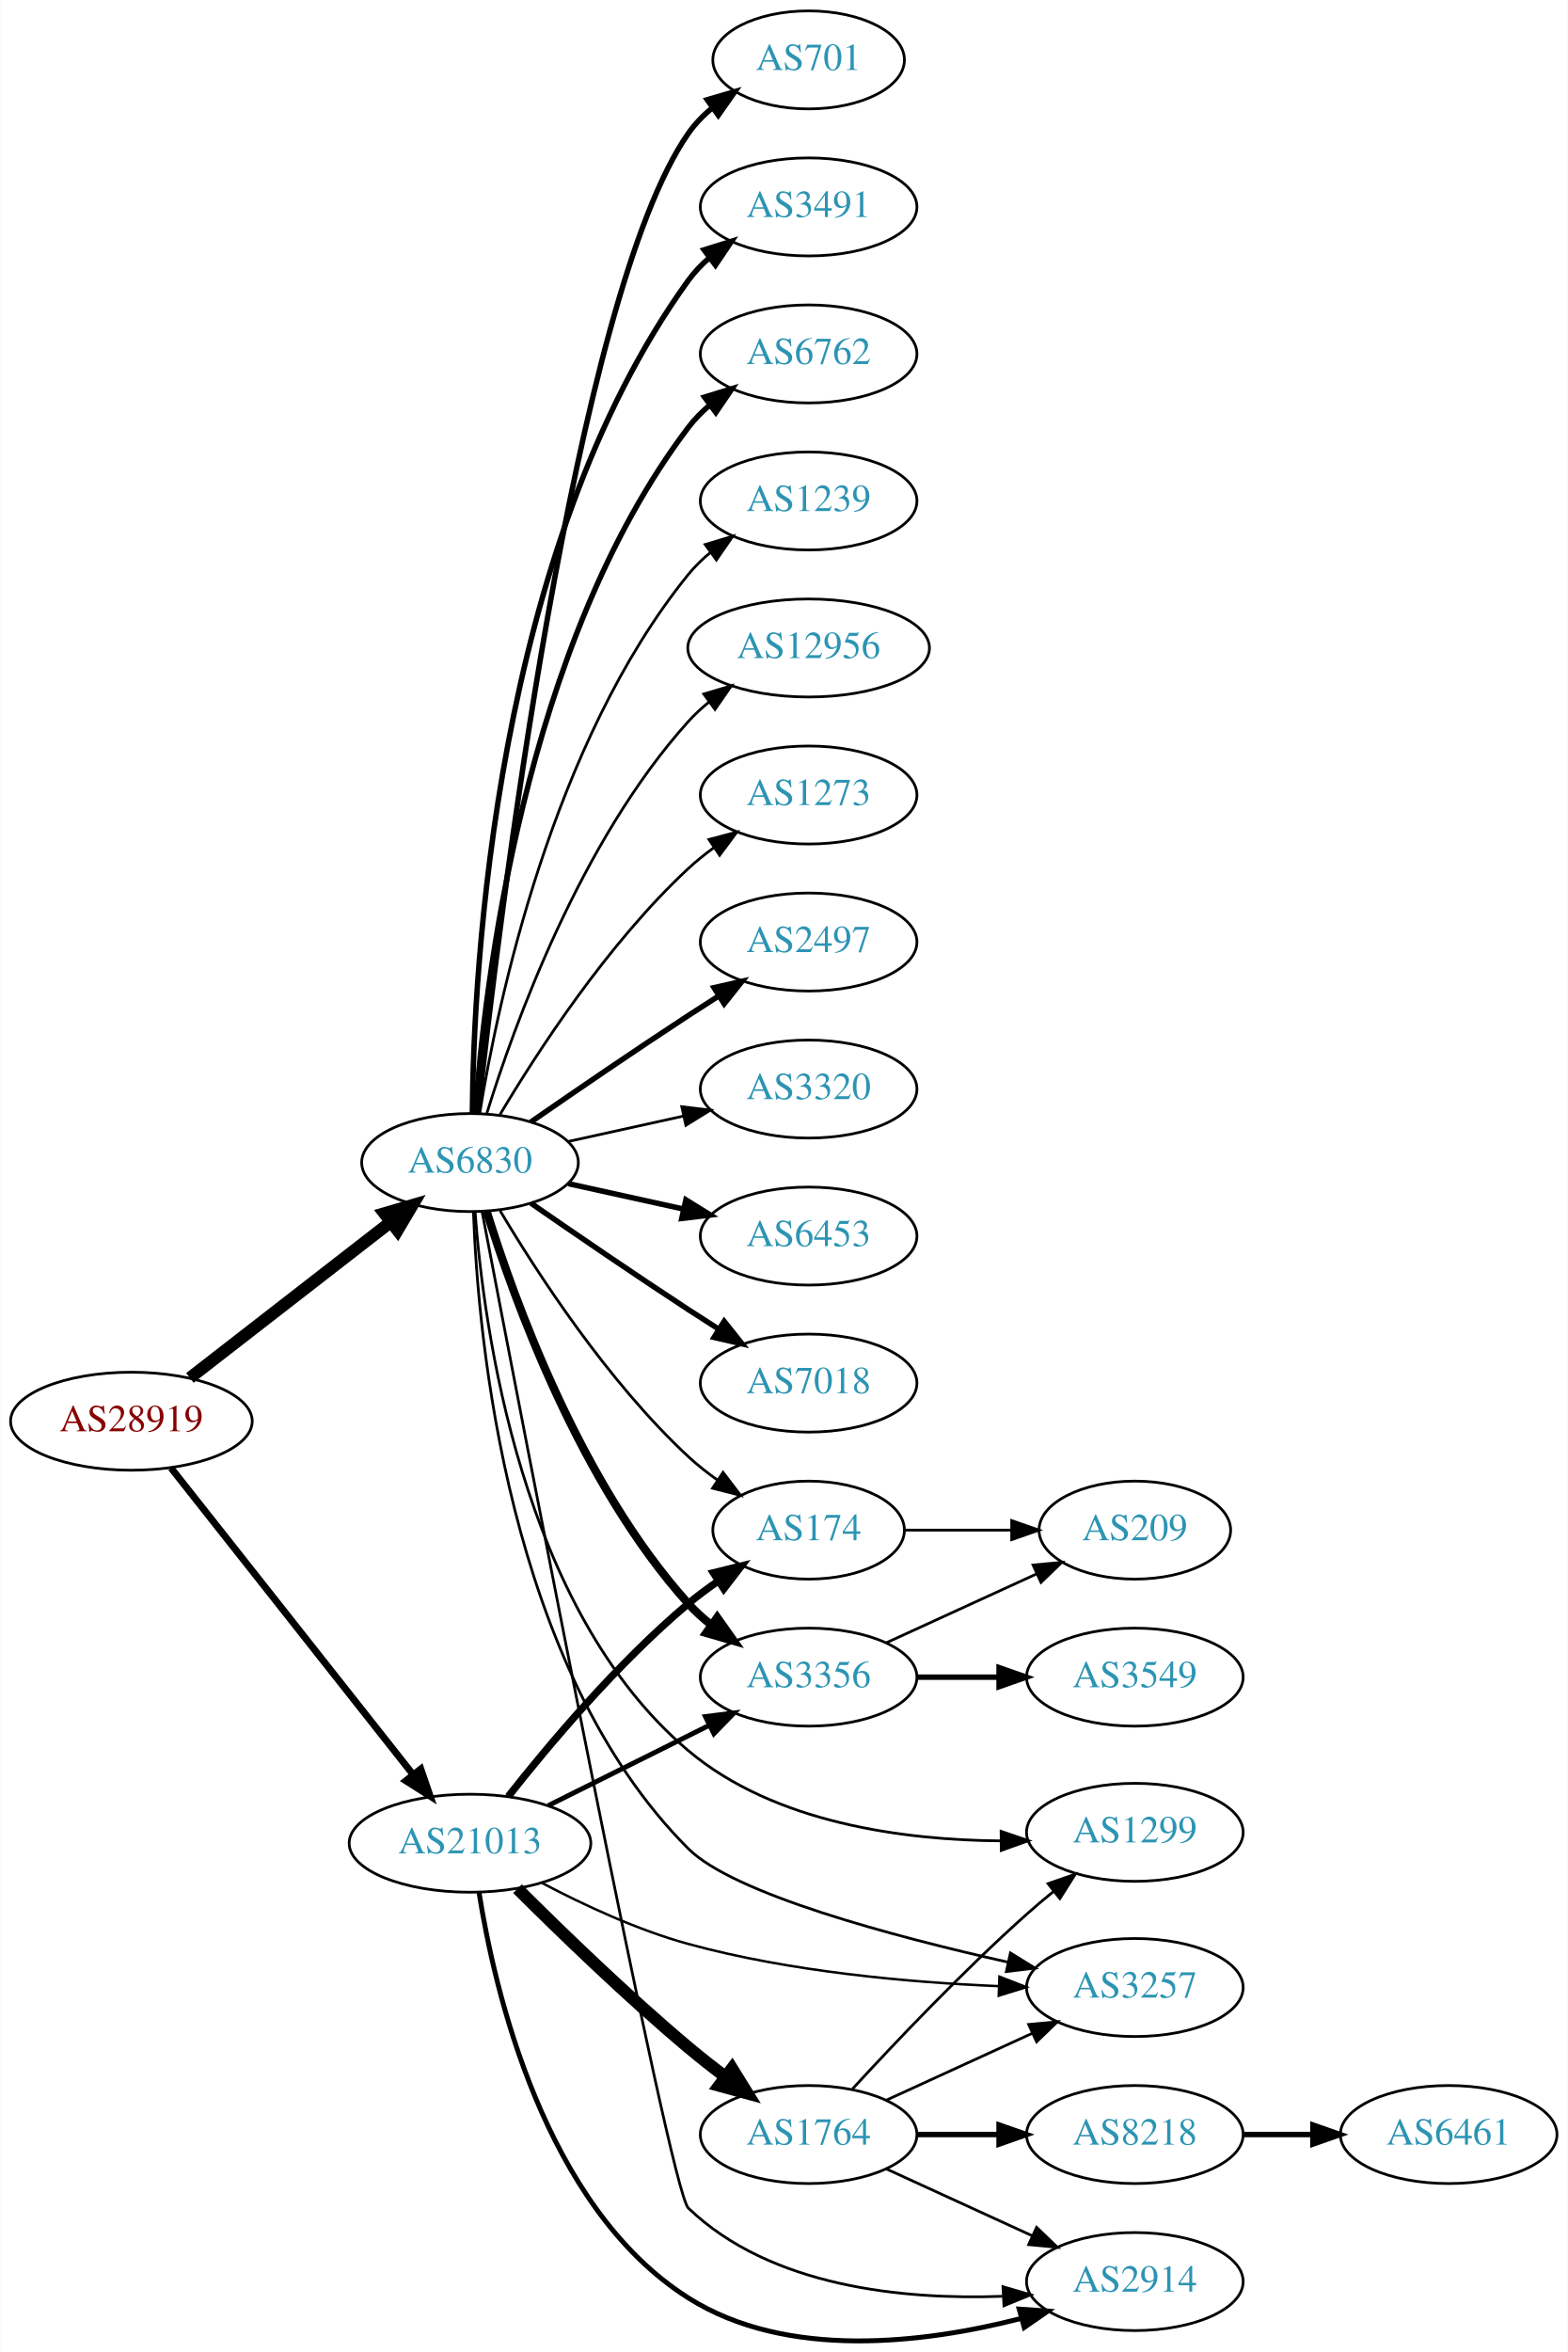
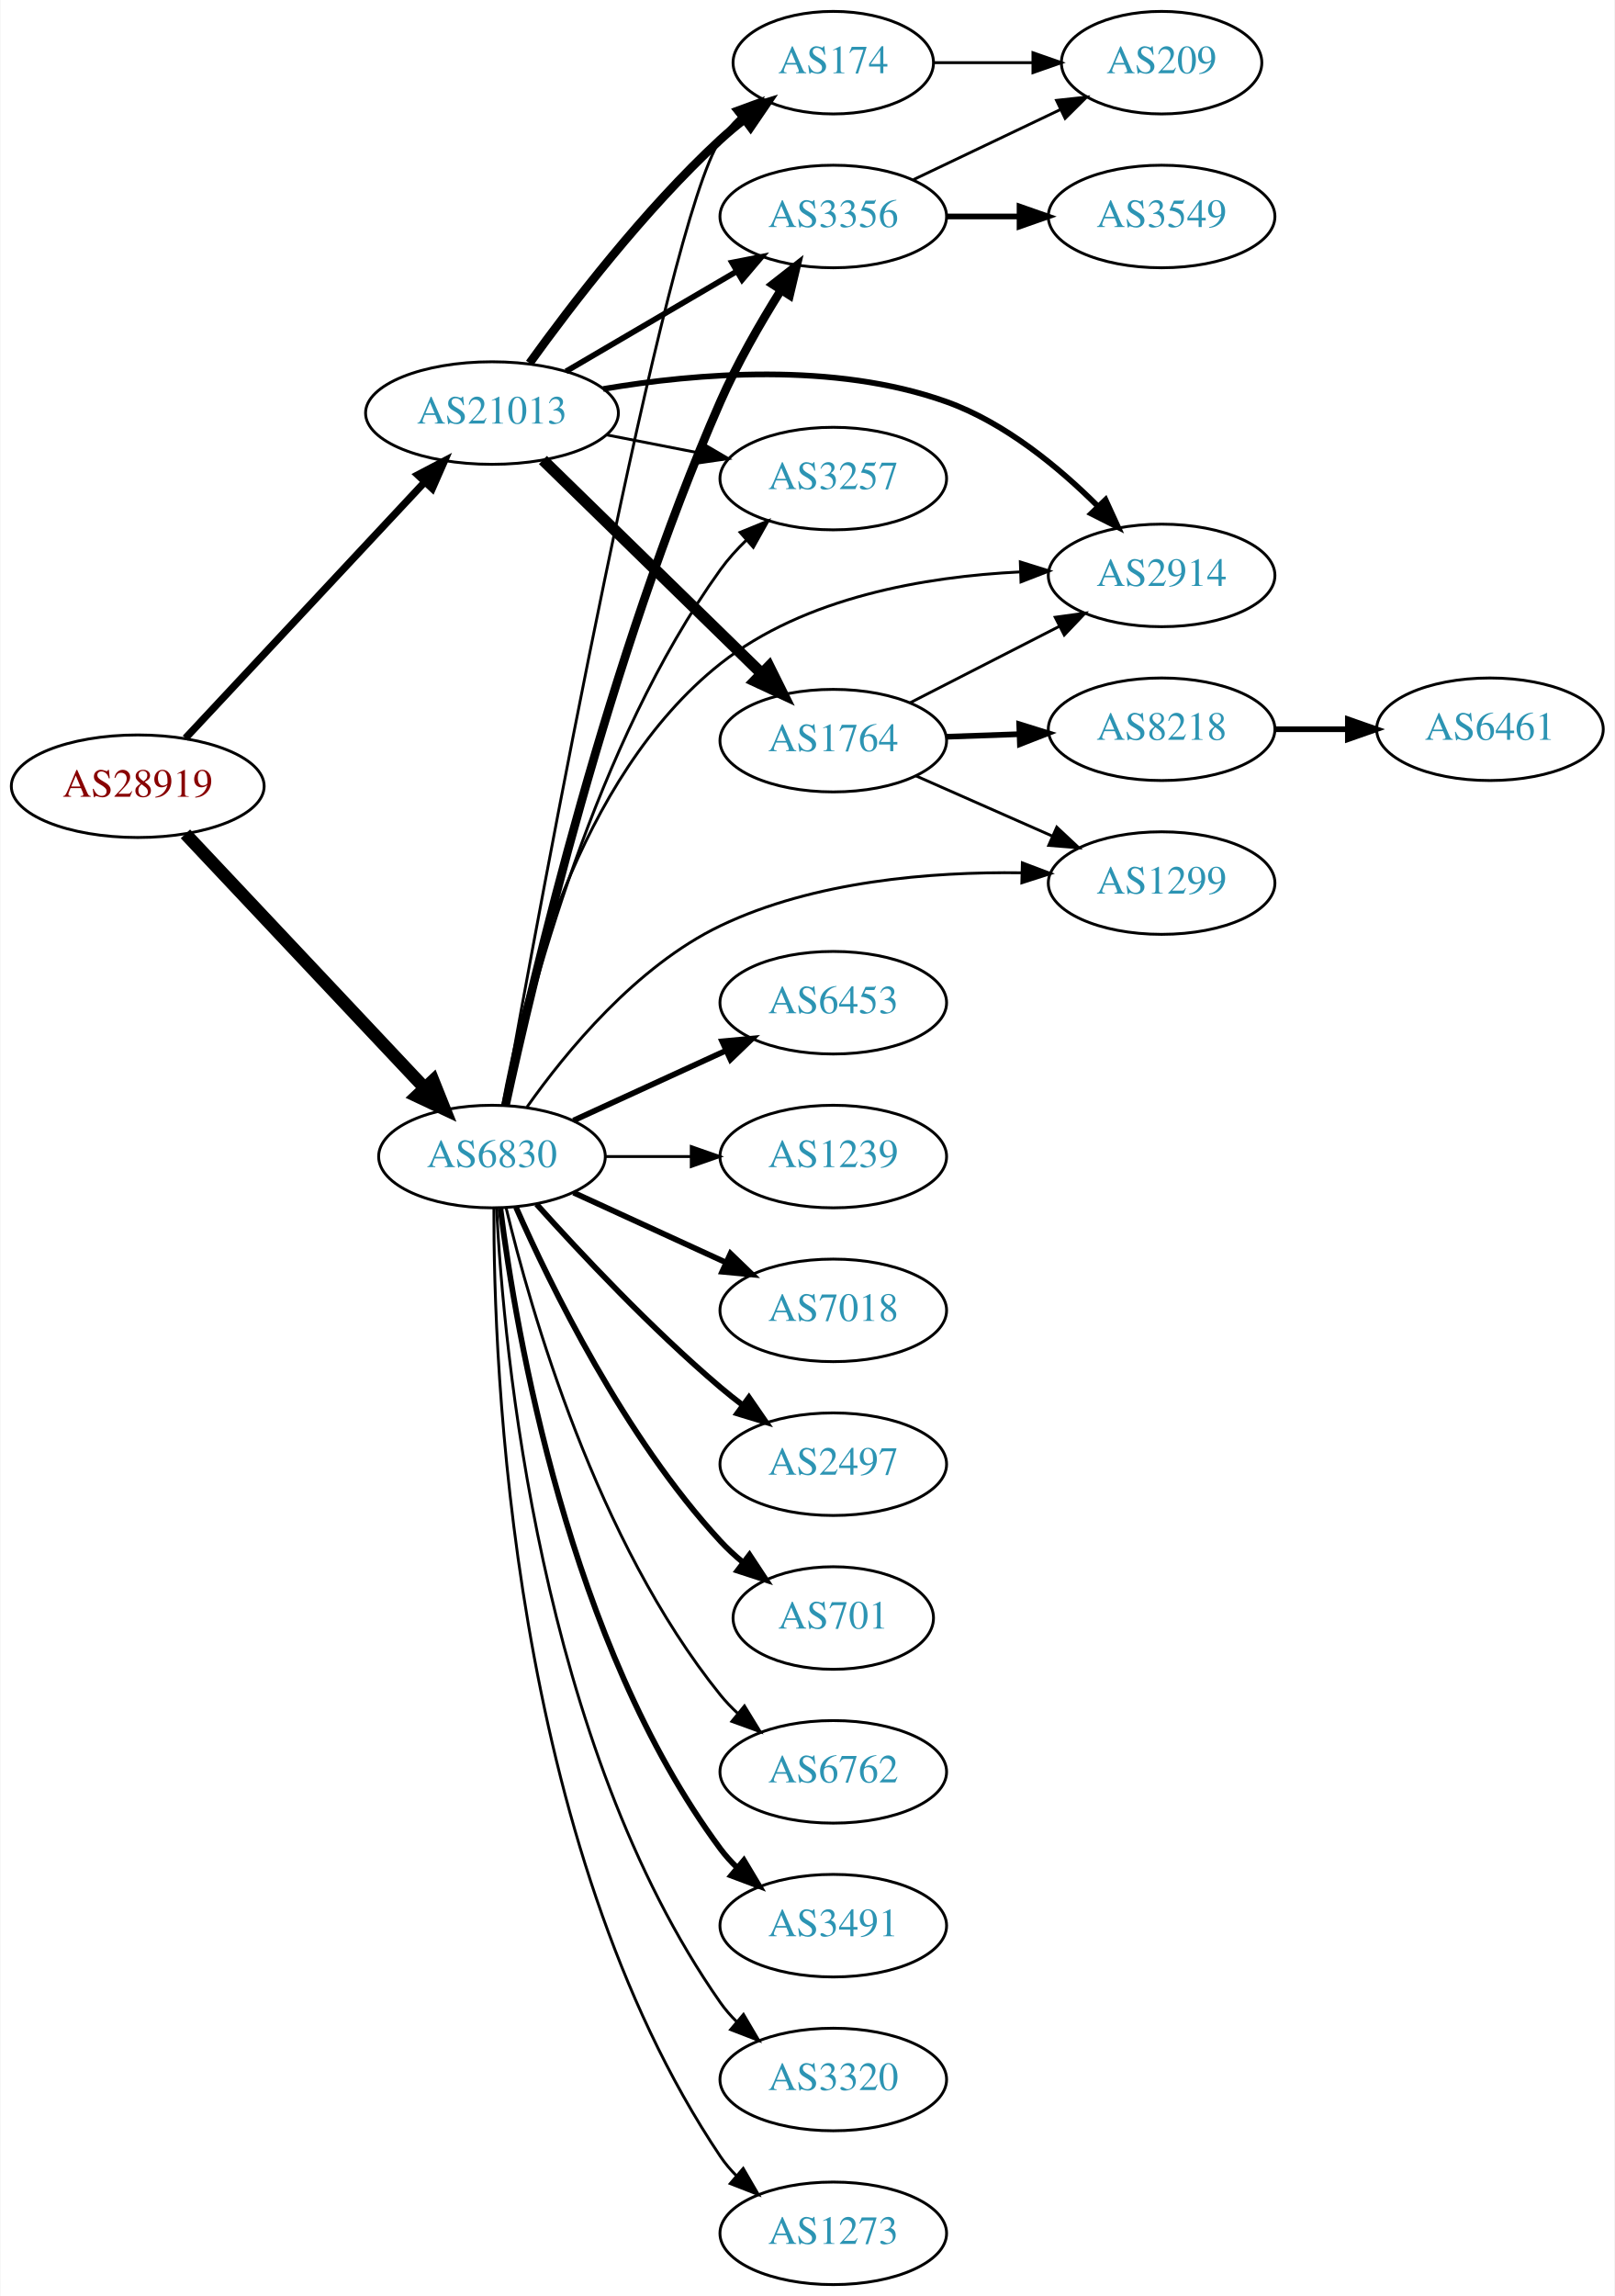
- <svg xmlns="http://www.w3.org/2000/svg" xmlns:xlink="http://www.w3.org/1999/xlink" width="576pt" height="864pt" viewBox="0.00 0.00 575.76 863.87">
-   <g id="graph0" class="graph" transform="scale(1 1) rotate(0) translate(4 859.865)">
-     <polygon fill="white" stroke="none" points="-4,4 -4,-859.865 571.762,-859.865 571.762,4 -4,4" />
+ <svg xmlns="http://www.w3.org/2000/svg" xmlns:xlink="http://www.w3.org/1999/xlink" width="567pt" height="806pt" viewBox="0.00 0.00 566.66 806.00">
+   <g id="graph0" class="graph" transform="scale(1 1) rotate(0) translate(4 802)">
+     <polygon fill="white" stroke="none" points="-4,4 -4,-802 562.663,-802 562.663,4 -4,4" />
    <g id="node1" class="node">
      <g id="a_node1">
        <a xlink:href="/asn/28919" xlink:title="AS28919 ~ Fischergries 2 [AT]">
-           <ellipse fill="#ffffff" stroke="black" cx="44.196" cy="-337.865" rx="44.393" ry="18" />
-           <text text-anchor="middle" x="44.196" y="-334.165" font-family="Times,serif" font-size="14.00" fill="#880000">AS28919</text>
+           <ellipse fill="#ffffff" stroke="black" cx="44.196" cy="-526" rx="44.393" ry="18" />
+           <text text-anchor="middle" x="44.196" y="-522.3" font-family="Times,serif" font-size="14.00" fill="#880000">AS28919</text>
        </a>
      </g>
    </g>
    <g id="node2" class="node">
      <g id="a_node2">
        <a xlink:href="/asn/6830" xlink:title="AS6830 ~ LGI-UPC [AT]">
-           <ellipse fill="#ffffff" stroke="black" cx="168.588" cy="-432.865" rx="39.794" ry="18" />
-           <text text-anchor="middle" x="168.588" y="-429.165" font-family="Times,serif" font-size="14.00" fill="#2c94b3">AS6830</text>
+           <ellipse fill="#ffffff" stroke="black" cx="168.588" cy="-396" rx="39.794" ry="18" />
+           <text text-anchor="middle" x="168.588" y="-392.3" font-family="Times,serif" font-size="14.00" fill="#2c94b3">AS6830</text>
        </a>
      </g>
    </g>
    <g id="edge1" class="edge">
-       <path fill="none" stroke="black" stroke-width="4.5" d="M65.682,-353.766C85.836,-369.41 116.772,-393.422 139.272,-410.887" />
-       <polygon fill="black" stroke="black" stroke-width="4.5" points="137.129,-414.208 147.443,-417.229 141.958,-407.987 137.129,-414.208" />
+       <path fill="none" stroke="black" stroke-width="4.5" d="M60.946,-509.271C82.244,-486.649 120.366,-446.158 144.792,-420.214" />
+       <polygon fill="black" stroke="black" stroke-width="4.5" points="147.911,-422.645 151.899,-412.665 142.177,-417.247 147.911,-422.645" />
    </g>
    <g id="node3" class="node">
      <g id="a_node3">
        <a xlink:href="/asn/21013" xlink:title="AS21013 ~ Wels, AT [AT]">
-           <ellipse fill="#ffffff" stroke="black" cx="168.588" cy="-182.865" rx="44.393" ry="18" />
-           <text text-anchor="middle" x="168.588" y="-179.165" font-family="Times,serif" font-size="14.00" fill="#2c94b3">AS21013</text>
+           <ellipse fill="#ffffff" stroke="black" cx="168.588" cy="-657" rx="44.393" ry="18" />
+           <text text-anchor="middle" x="168.588" y="-653.3" font-family="Times,serif" font-size="14.00" fill="#2c94b3">AS21013</text>
        </a>
      </g>
    </g>
    <g id="edge2" class="edge">
-       <path fill="none" stroke="black" stroke-width="2.543" d="M58.762,-320.685C80.358,-293.335 122.666,-239.755 147.693,-208.061" />
-       <polygon fill="black" stroke="black" stroke-width="2.543" points="150.511,-210.14 153.962,-200.122 145.018,-205.802 150.511,-210.14" />
+       <path fill="none" stroke="black" stroke-width="2.571" d="M60.946,-542.858C82.244,-565.653 120.366,-606.456 144.792,-632.6" />
+       <polygon fill="black" stroke="black" stroke-width="2.571" points="142.514,-635.289 151.899,-640.207 147.629,-630.51 142.514,-635.289" />
    </g>
    <g id="node4" class="node">
      <g id="a_node4">
-         <a xlink:href="/asn/2497" xlink:title="AS2497 ~ Internet Initiative Japan Inc. [JP]">
-           <ellipse fill="#ffffff" stroke="black" cx="292.98" cy="-513.865" rx="39.794" ry="18" />
-           <text text-anchor="middle" x="292.98" y="-510.165" font-family="Times,serif" font-size="14.00" fill="#2c94b3">AS2497</text>
+         <a xlink:href="/asn/174" xlink:title="AS174 ~ Cogent Communications [US]">
+           <ellipse fill="#ffffff" stroke="black" cx="288.431" cy="-780" rx="35.194" ry="18" />
+           <text text-anchor="middle" x="288.431" y="-776.3" font-family="Times,serif" font-size="14.00" fill="#2c94b3">AS174</text>
        </a>
      </g>
    </g>
    <g id="edge3" class="edge">
-       <path fill="none" stroke="black" stroke-width="2" d="M190.945,-447.766C206.796,-458.743 228.999,-473.944 248.784,-486.865 252.366,-489.205 256.137,-491.624 259.897,-494.01" />
-       <polygon fill="black" stroke="black" stroke-width="2" points="258.23,-497.096 268.558,-499.461 261.959,-491.172 258.23,-497.096" />
+       <path fill="none" stroke="black" d="M172.778,-413.937C185.037,-482.287 229.412,-724.045 248.784,-753 250.65,-755.789 252.91,-758.377 255.389,-760.758" />
+       <polygon fill="black" stroke="black" points="253.363,-763.623 263.312,-767.267 257.807,-758.214 253.363,-763.623" />
    </g>
    <g id="node5" class="node">
      <g id="a_node5">
-         <a xlink:href="/asn/3320" xlink:title="AS3320 ~ DTAG [DE]">
-           <ellipse fill="#ffffff" stroke="black" cx="292.98" cy="-459.865" rx="39.794" ry="18" />
-           <text text-anchor="middle" x="292.98" y="-456.165" font-family="Times,serif" font-size="14.00" fill="#2c94b3">AS3320</text>
+         <a xlink:href="/asn/6453" xlink:title="AS6453 ~ TATA COMMUNICATIONS (AMERICA) INC [US]">
+           <ellipse fill="#ffffff" stroke="black" cx="288.431" cy="-450" rx="39.794" ry="18" />
+           <text text-anchor="middle" x="288.431" y="-446.3" font-family="Times,serif" font-size="14.00" fill="#2c94b3">AS6453</text>
        </a>
      </g>
    </g>
    <g id="edge4" class="edge">
-       <path fill="none" stroke="black" d="M204.661,-440.603C217.848,-443.512 233.028,-446.86 246.994,-449.941" />
-       <polygon fill="black" stroke="black" points="246.383,-453.391 256.903,-452.127 247.891,-446.555 246.383,-453.391" />
+       <path fill="none" stroke="black" stroke-width="2" d="M197.217,-408.661C213.174,-415.973 233.445,-425.261 250.727,-433.181" />
+       <polygon fill="black" stroke="black" stroke-width="2" points="249.426,-436.435 259.975,-437.419 252.342,-430.071 249.426,-436.435" />
    </g>
    <g id="node6" class="node">
      <g id="a_node6">
-         <a xlink:href="/asn/6453" xlink:title="AS6453 ~ TATA COMMUNICATIONS (AMERICA) INC [US]">
-           <ellipse fill="#ffffff" stroke="black" cx="292.98" cy="-405.865" rx="39.794" ry="18" />
-           <text text-anchor="middle" x="292.98" y="-402.165" font-family="Times,serif" font-size="14.00" fill="#2c94b3">AS6453</text>
+         <a xlink:href="/asn/1239" xlink:title="AS1239 ~ Sprint [US]">
+           <ellipse fill="#ffffff" stroke="black" cx="288.431" cy="-396" rx="39.794" ry="18" />
+           <text text-anchor="middle" x="288.431" y="-392.3" font-family="Times,serif" font-size="14.00" fill="#2c94b3">AS1239</text>
        </a>
      </g>
    </g>
    <g id="edge5" class="edge">
-       <path fill="none" stroke="black" stroke-width="2" d="M204.661,-425.128C217.848,-422.219 233.028,-418.87 246.994,-415.79" />
-       <polygon fill="black" stroke="black" stroke-width="2" points="247.891,-419.176 256.903,-413.604 246.383,-412.34 247.891,-419.176" />
+       <path fill="none" stroke="black" d="M208.501,-396C218.054,-396 228.404,-396 238.367,-396" />
+       <polygon fill="black" stroke="black" points="238.559,-399.5 248.559,-396 238.559,-392.5 238.559,-399.5" />
    </g>
    <g id="node7" class="node">
      <g id="a_node7">
-         <a xlink:href="/asn/3356" xlink:title="AS3356 ~ Level 3 Parent, LLC [US]">
-           <ellipse fill="#ffffff" stroke="black" cx="292.98" cy="-243.865" rx="39.794" ry="18" />
-           <text text-anchor="middle" x="292.98" y="-240.165" font-family="Times,serif" font-size="14.00" fill="#2c94b3">AS3356</text>
+         <a xlink:href="/asn/7018" xlink:title="AS7018 ~ AT&amp;T Services, Inc. [US]">
+           <ellipse fill="#ffffff" stroke="black" cx="288.431" cy="-342" rx="39.794" ry="18" />
+           <text text-anchor="middle" x="288.431" y="-338.3" font-family="Times,serif" font-size="14.00" fill="#2c94b3">AS7018</text>
        </a>
      </g>
    </g>
    <g id="edge6" class="edge">
-       <path fill="none" stroke="black" stroke-width="3" d="M174.726,-414.925C184.629,-382.886 208.966,-315.053 248.784,-270.865 251.3,-268.073 254.172,-265.464 257.211,-263.054" />
-       <polygon fill="black" stroke="black" stroke-width="3" points="259.394,-265.796 265.519,-257.15 255.34,-260.09 259.394,-265.796" />
+       <path fill="none" stroke="black" stroke-width="2" d="M197.217,-383.339C213.174,-376.027 233.445,-366.739 250.727,-358.819" />
+       <polygon fill="black" stroke="black" stroke-width="2" points="252.342,-361.929 259.975,-354.581 249.426,-355.565 252.342,-361.929" />
    </g>
    <g id="node8" class="node">
      <g id="a_node8">
-         <a xlink:href="/asn/7018" xlink:title="AS7018 ~ AT&amp;T Services, Inc. [US]">
-           <ellipse fill="#ffffff" stroke="black" cx="292.98" cy="-351.865" rx="39.794" ry="18" />
-           <text text-anchor="middle" x="292.98" y="-348.165" font-family="Times,serif" font-size="14.00" fill="#2c94b3">AS7018</text>
+         <a xlink:href="/asn/2497" xlink:title="AS2497 ~ Internet Initiative Japan Inc. [JP]">
+           <ellipse fill="#ffffff" stroke="black" cx="288.431" cy="-288" rx="39.794" ry="18" />
+           <text text-anchor="middle" x="288.431" y="-284.3" font-family="Times,serif" font-size="14.00" fill="#2c94b3">AS2497</text>
        </a>
      </g>
    </g>
    <g id="edge7" class="edge">
-       <path fill="none" stroke="black" stroke-width="2" d="M190.945,-417.964C206.796,-406.988 228.999,-391.787 248.784,-378.865 252.366,-376.526 256.137,-374.107 259.897,-371.721" />
-       <polygon fill="black" stroke="black" stroke-width="2" points="261.959,-374.559 268.558,-366.27 258.23,-368.635 261.959,-374.559" />
+       <path fill="none" stroke="black" stroke-width="2" d="M184.234,-379.275C199.535,-362.235 224.632,-335.477 248.784,-315 251.281,-312.883 253.942,-310.768 256.653,-308.707" />
+       <polygon fill="black" stroke="black" stroke-width="2" points="258.819,-311.459 264.83,-302.734 254.69,-305.806 258.819,-311.459" />
    </g>
    <g id="node9" class="node">
      <g id="a_node9">
        <a xlink:href="/asn/701" xlink:title="AS701 ~ UUNET [US]">
-           <ellipse fill="#ffffff" stroke="black" cx="292.98" cy="-837.865" rx="35.194" ry="18" />
-           <text text-anchor="middle" x="292.98" y="-834.165" font-family="Times,serif" font-size="14.00" fill="#2c94b3">AS701</text>
+           <ellipse fill="#ffffff" stroke="black" cx="288.431" cy="-234" rx="35.194" ry="18" />
+           <text text-anchor="middle" x="288.431" y="-230.3" font-family="Times,serif" font-size="14.00" fill="#2c94b3">AS701</text>
        </a>
      </g>
    </g>
    <g id="edge8" class="edge">
-       <path fill="none" stroke="black" stroke-width="2" d="M171.49,-450.955C178.808,-517.898 206.86,-750.797 248.784,-810.865 251.233,-814.374 254.298,-817.52 257.66,-820.316" />
-       <polygon fill="black" stroke="black" stroke-width="2" points="255.724,-823.234 265.892,-826.21 259.799,-817.543 255.724,-823.234" />
+       <path fill="none" stroke="black" stroke-width="2" d="M177.004,-378.239C189.072,-350.817 215.044,-297.527 248.784,-261 251.19,-258.396 253.887,-255.9 256.71,-253.551" />
+       <polygon fill="black" stroke="black" stroke-width="2" points="259.019,-256.191 264.854,-247.347 254.778,-250.622 259.019,-256.191" />
    </g>
    <g id="node10" class="node">
      <g id="a_node10">
-         <a xlink:href="/asn/3491" xlink:title="AS3491 ~ PCCW Global, Inc. [US]">
-           <ellipse fill="#ffffff" stroke="black" cx="292.98" cy="-783.865" rx="39.794" ry="18" />
-           <text text-anchor="middle" x="292.98" y="-780.165" font-family="Times,serif" font-size="14.00" fill="#2c94b3">AS3491</text>
+         <a xlink:href="/asn/6762" xlink:title="AS6762 ~ TELECOM ITALIA SPARKLE S.p.A. [IT]">
+           <ellipse fill="#ffffff" stroke="black" cx="288.431" cy="-180" rx="39.794" ry="18" />
+           <text text-anchor="middle" x="288.431" y="-176.3" font-family="Times,serif" font-size="14.00" fill="#2c94b3">AS6762</text>
        </a>
      </g>
    </g>
    <g id="edge9" class="edge">
-       <path fill="none" stroke="black" stroke-width="2" d="M169.44,-450.944C169.89,-503.426 177.542,-658.317 248.784,-756.865 250.986,-759.911 253.648,-762.69 256.555,-765.207" />
-       <polygon fill="black" stroke="black" stroke-width="2" points="254.57,-768.092 264.68,-771.258 258.751,-762.478 254.57,-768.092" />
+       <path fill="none" stroke="black" d="M173.515,-378.118C182.073,-342.391 205.222,-260.992 248.784,-207 250.615,-204.731 252.685,-202.57 254.892,-200.532" />
+       <polygon fill="black" stroke="black" points="257.243,-203.131 262.773,-194.094 252.815,-197.709 257.243,-203.131" />
    </g>
    <g id="node11" class="node">
      <g id="a_node11">
-         <a xlink:href="/asn/6762" xlink:title="AS6762 ~ TELECOM ITALIA SPARKLE S.p.A. [IT]">
-           <ellipse fill="#ffffff" stroke="black" cx="292.98" cy="-729.865" rx="39.794" ry="18" />
-           <text text-anchor="middle" x="292.98" y="-726.165" font-family="Times,serif" font-size="14.00" fill="#2c94b3">AS6762</text>
+         <a xlink:href="/asn/3491" xlink:title="AS3491 ~ PCCW Global, Inc. [US]">
+           <ellipse fill="#ffffff" stroke="black" cx="288.431" cy="-126" rx="39.794" ry="18" />
+           <text text-anchor="middle" x="288.431" y="-122.3" font-family="Times,serif" font-size="14.00" fill="#2c94b3">AS3491</text>
        </a>
      </g>
    </g>
    <g id="edge10" class="edge">
-       <path fill="none" stroke="black" stroke-width="2" d="M170.537,-450.902C173.823,-497.322 188.133,-622.873 248.784,-702.865 251.055,-705.86 253.763,-708.605 256.699,-711.1" />
-       <polygon fill="black" stroke="black" stroke-width="2" points="254.739,-714.003 264.864,-717.122 258.893,-708.37 254.739,-714.003" />
+       <path fill="none" stroke="black" stroke-width="2" d="M171.547,-377.735C176.954,-334.671 195.4,-224.998 248.784,-153 250.521,-150.658 252.523,-148.445 254.682,-146.37" />
+       <polygon fill="black" stroke="black" stroke-width="2" points="257.042,-148.959 262.475,-139.863 252.556,-143.586 257.042,-148.959" />
    </g>
    <g id="node12" class="node">
      <g id="a_node12">
-         <a xlink:href="/asn/174" xlink:title="AS174 ~ Cogent Communications [US]">
-           <ellipse fill="#ffffff" stroke="black" cx="292.98" cy="-297.865" rx="35.194" ry="18" />
-           <text text-anchor="middle" x="292.98" y="-294.165" font-family="Times,serif" font-size="14.00" fill="#2c94b3">AS174</text>
+         <a xlink:href="/asn/3356" xlink:title="AS3356 ~ Level 3 Parent, LLC [US]">
+           <ellipse fill="#ffffff" stroke="black" cx="288.431" cy="-726" rx="39.794" ry="18" />
+           <text text-anchor="middle" x="288.431" y="-722.3" font-family="Times,serif" font-size="14.00" fill="#2c94b3">AS3356</text>
        </a>
      </g>
    </g>
    <g id="edge11" class="edge">
-       <path fill="none" stroke="black" d="M179.634,-415.195C193.205,-392.394 219.137,-352.394 248.784,-324.865 252.081,-321.804 255.774,-318.893 259.575,-316.194" />
-       <polygon fill="black" stroke="black" points="261.549,-319.084 267.956,-310.646 257.686,-313.247 261.549,-319.084" />
+       <path fill="none" stroke="black" stroke-width="3" d="M173.331,-413.894C182.772,-457.407 209.625,-571.736 248.784,-661 254.652,-674.376 262.719,-688.403 269.966,-699.988" />
+       <polygon fill="black" stroke="black" stroke-width="3" points="267.203,-702.164 275.543,-708.697 273.097,-698.388 267.203,-702.164" />
    </g>
    <g id="node13" class="node">
      <g id="a_node13">
-         <a xlink:href="/asn/1239" xlink:title="AS1239 ~ Sprint [US]">
-           <ellipse fill="#ffffff" stroke="black" cx="292.98" cy="-675.865" rx="39.794" ry="18" />
-           <text text-anchor="middle" x="292.98" y="-672.165" font-family="Times,serif" font-size="14.00" fill="#2c94b3">AS1239</text>
+         <a xlink:href="/asn/3320" xlink:title="AS3320 ~ DTAG [DE]">
+           <ellipse fill="#ffffff" stroke="black" cx="288.431" cy="-72" rx="39.794" ry="18" />
+           <text text-anchor="middle" x="288.431" y="-68.3" font-family="Times,serif" font-size="14.00" fill="#2c94b3">AS3320</text>
        </a>
      </g>
    </g>
    <g id="edge12" class="edge">
-       <path fill="none" stroke="black" d="M172.169,-451.043C178.624,-490.863 198.695,-587.151 248.784,-648.865 251.153,-651.784 253.926,-654.477 256.903,-656.94" />
-       <polygon fill="black" stroke="black" points="254.978,-659.868 265.125,-662.917 259.094,-654.206 254.978,-659.868" />
+       <path fill="none" stroke="black" d="M170.201,-377.826C172.691,-328.496 185.279,-189.71 248.784,-99 250.457,-96.611 252.412,-94.365 254.539,-92.267" />
+       <polygon fill="black" stroke="black" points="256.903,-94.851 262.271,-85.716 252.379,-89.51 256.903,-94.851" />
    </g>
    <g id="node14" class="node">
      <g id="a_node14">
        <a xlink:href="/asn/1299" xlink:title="AS1299 ~ Telia Carrier [EU]">
-           <ellipse fill="#ffffff" stroke="black" cx="412.823" cy="-186.865" rx="39.794" ry="18" />
-           <text text-anchor="middle" x="412.823" y="-183.165" font-family="Times,serif" font-size="14.00" fill="#2c94b3">AS1299</text>
+           <ellipse fill="#ffffff" stroke="black" cx="403.724" cy="-492" rx="39.794" ry="18" />
+           <text text-anchor="middle" x="403.724" y="-488.3" font-family="Times,serif" font-size="14.00" fill="#2c94b3">AS1299</text>
        </a>
      </g>
    </g>
    <g id="edge13" class="edge">
-       <path fill="none" stroke="black" d="M170.463,-414.72C173.525,-372.78 187.263,-268.754 248.784,-216.865 280.422,-190.182 327.962,-184.01 363.555,-183.725" />
-       <polygon fill="black" stroke="black" points="363.695,-187.226 373.72,-183.799 363.746,-180.227 363.695,-187.226" />
+       <path fill="none" stroke="black" d="M180.909,-413.416C194.488,-432.661 219.166,-462.806 248.784,-477 281.635,-492.743 322.9,-496.013 354.435,-495.609" />
+       <polygon fill="black" stroke="black" points="354.824,-499.1 364.73,-495.343 354.643,-492.102 354.824,-499.1" />
    </g>
    <g id="node15" class="node">
      <g id="a_node15">
        <a xlink:href="/asn/3257" xlink:title="AS3257 ~ GTT [DE]">
-           <ellipse fill="#ffffff" stroke="black" cx="412.823" cy="-129.865" rx="39.794" ry="18" />
-           <text text-anchor="middle" x="412.823" y="-126.165" font-family="Times,serif" font-size="14.00" fill="#2c94b3">AS3257</text>
+           <ellipse fill="#ffffff" stroke="black" cx="288.431" cy="-634" rx="39.794" ry="18" />
+           <text text-anchor="middle" x="288.431" y="-630.3" font-family="Times,serif" font-size="14.00" fill="#2c94b3">AS3257</text>
        </a>
      </g>
    </g>
    <g id="edge14" class="edge">
-       <path fill="none" stroke="black" d="M169.845,-414.756C171.495,-368.93 182.263,-247.298 248.784,-180.865 265.444,-164.228 324.151,-148.611 366.343,-139.148" />
-       <polygon fill="black" stroke="black" points="367.126,-142.559 376.141,-136.993 365.623,-135.722 367.126,-142.559" />
+       <path fill="none" stroke="black" d="M173.25,-414.015C181.582,-451.757 204.735,-540.704 248.784,-602 251.429,-605.681 254.596,-609.187 257.962,-612.438" />
+       <polygon fill="black" stroke="black" points="255.713,-615.121 265.527,-619.115 260.346,-609.873 255.713,-615.121" />
    </g>
    <g id="node16" class="node">
      <g id="a_node16">
-         <a xlink:href="/asn/12956" xlink:title="AS12956 ~ TELXIUS [ES]">
-           <ellipse fill="#ffffff" stroke="black" cx="292.98" cy="-621.865" rx="44.393" ry="18" />
-           <text text-anchor="middle" x="292.98" y="-618.165" font-family="Times,serif" font-size="14.00" fill="#2c94b3">AS12956</text>
+         <a xlink:href="/asn/2914" xlink:title="AS2914 ~ NTT America, Inc. [US]">
+           <ellipse fill="#ffffff" stroke="black" cx="403.724" cy="-600" rx="39.794" ry="18" />
+           <text text-anchor="middle" x="403.724" y="-596.3" font-family="Times,serif" font-size="14.00" fill="#2c94b3">AS2914</text>
        </a>
      </g>
    </g>
    <g id="edge15" class="edge">
-       <path fill="none" stroke="black" d="M174.726,-450.805C184.629,-482.845 208.966,-550.678 248.784,-594.865 251.104,-597.44 253.726,-599.859 256.503,-602.11" />
-       <polygon fill="black" stroke="black" points="254.469,-604.958 264.618,-607.997 258.579,-599.292 254.469,-604.958" />
+       <path fill="none" stroke="black" d="M172.336,-413.973C178.775,-449.558 198.3,-528.995 248.784,-569 278.379,-592.452 321.014,-599.601 353.913,-601.224" />
+       <polygon fill="black" stroke="black" points="354.112,-604.732 364.224,-601.57 354.347,-597.736 354.112,-604.732" />
    </g>
    <g id="node17" class="node">
      <g id="a_node17">
-         <a xlink:href="/asn/2914" xlink:title="AS2914 ~ NTT America, Inc. [US]">
-           <ellipse fill="#ffffff" stroke="black" cx="412.823" cy="-21.865" rx="39.794" ry="18" />
-           <text text-anchor="middle" x="412.823" y="-18.165" font-family="Times,serif" font-size="14.00" fill="#2c94b3">AS2914</text>
+         <a xlink:href="/asn/1273" xlink:title="AS1273 ~ Vodafone Group PLC [EU]">
+           <ellipse fill="#ffffff" stroke="black" cx="288.431" cy="-18" rx="39.794" ry="18" />
+           <text text-anchor="middle" x="288.431" y="-14.3" font-family="Times,serif" font-size="14.00" fill="#2c94b3">AS1273</text>
        </a>
      </g>
    </g>
    <g id="edge16" class="edge">
-       <path fill="none" stroke="black" d="M173.048,-414.691C187.419,-339.378 241.976,-55.411 248.784,-48.865 278.996,-19.817 327.817,-15.129 364.171,-16.458" />
-       <polygon fill="black" stroke="black" points="364.37,-19.973 374.542,-17.01 364.742,-12.983 364.37,-19.973" />
+       <path fill="none" stroke="black" d="M169.258,-377.812C169.117,-322.709 175.117,-154.68 248.784,-45 250.41,-42.58 252.332,-40.31 254.436,-38.196" />
+       <polygon fill="black" stroke="black" points="256.803,-40.777 262.124,-31.615 252.251,-35.459 256.803,-40.777" />
+     </g>
+     <g id="edge20" class="edge">
+       <path fill="none" stroke="black" stroke-width="3" d="M181.774,-674.505C196.34,-694.73 222.112,-728.38 248.784,-753 251.389,-755.404 254.219,-757.768 257.123,-760.036" />
+       <polygon fill="black" stroke="black" stroke-width="3" points="255.254,-763.007 265.378,-766.128 259.41,-757.374 255.254,-763.007" />
+     </g>
+     <g id="edge21" class="edge">
+       <path fill="none" stroke="black" stroke-width="2" d="M194.58,-671.633C212.077,-681.878 235.63,-695.669 254.636,-706.798" />
+       <polygon fill="black" stroke="black" stroke-width="2" points="252.883,-709.827 263.281,-711.86 256.42,-703.787 252.883,-709.827" />
+     </g>
+     <g id="edge22" class="edge">
+       <path fill="none" stroke="black" d="M208.828,-649.341C219.28,-647.301 230.666,-645.079 241.444,-642.975" />
+       <polygon fill="black" stroke="black" points="242.397,-646.356 251.542,-641.005 241.056,-639.485 242.397,-646.356" />
+     </g>
+     <g id="edge23" class="edge">
+       <path fill="none" stroke="black" stroke-width="2" d="M207.621,-665.457C240.505,-671.034 288.801,-675.007 328.077,-661 348.693,-653.648 367.727,-637.888 381.414,-624.229" />
+       <polygon fill="black" stroke="black" stroke-width="2" points="384.032,-626.556 388.444,-616.924 378.988,-621.702 384.032,-626.556" />
+     </g>
+     <g id="node20" class="node">
+       <g id="a_node20">
+         <a xlink:href="/asn/1764" xlink:title="AS1764 ~ NEXTLAYER-AS [AT]">
+           <ellipse fill="#ffffff" stroke="black" cx="288.431" cy="-542" rx="39.794" ry="18" />
+           <text text-anchor="middle" x="288.431" y="-538.3" font-family="Times,serif" font-size="14.00" fill="#2c94b3">AS1764</text>
+         </a>
+       </g>
+     </g>
+     <g id="edge19" class="edge">
+       <path fill="none" stroke="black" stroke-width="4" d="M186.472,-640.523C206.599,-620.882 240.38,-587.916 263.269,-565.579" />
+       <polygon fill="black" stroke="black" stroke-width="4" points="265.866,-567.935 270.578,-558.446 260.977,-562.925 265.866,-567.935" />
    </g>
    <g id="node18" class="node">
      <g id="a_node18">
-         <a xlink:href="/asn/1273" xlink:title="AS1273 ~ Vodafone Group PLC [EU]">
-           <ellipse fill="#ffffff" stroke="black" cx="292.98" cy="-567.865" rx="39.794" ry="18" />
-           <text text-anchor="middle" x="292.98" y="-564.165" font-family="Times,serif" font-size="14.00" fill="#2c94b3">AS1273</text>
-         </a>
-       </g>
+         <a xlink:href="/asn/209" xlink:title="AS209 ~ CenturyLink Communications, LLC [US]">
+           <ellipse fill="#ffffff" stroke="black" cx="403.724" cy="-780" rx="35.194" ry="18" />
+           <text text-anchor="middle" x="403.724" y="-776.3" font-family="Times,serif" font-size="14.00" fill="#2c94b3">AS209</text>
+         </a>
+       </g>
+     </g>
+     <g id="edge28" class="edge">
+       <path fill="none" stroke="black" d="M323.73,-780C334.6,-780 346.778,-780 358.255,-780" />
+       <polygon fill="black" stroke="black" points="358.541,-783.5 368.541,-780 358.541,-776.5 358.541,-783.5" />
    </g>
    <g id="edge17" class="edge">
-       <path fill="none" stroke="black" d="M179.634,-450.536C193.205,-473.337 219.137,-513.337 248.784,-540.865 251.691,-543.564 254.904,-546.146 258.228,-548.568" />
-       <polygon fill="black" stroke="black" points="256.363,-551.532 266.606,-554.24 260.287,-545.736 256.363,-551.532" />
-     </g>
-     <g id="edge24" class="edge">
-       <path fill="none" stroke="black" stroke-width="1.8" d="M197.361,-196.707C214.858,-205.428 237.614,-216.769 256.424,-226.144" />
-       <polygon fill="black" stroke="black" stroke-width="1.8" points="255.065,-229.377 265.576,-230.706 258.187,-223.112 255.065,-229.377" />
-     </g>
-     <g id="edge22" class="edge">
-       <path fill="none" stroke="black" stroke-width="2.7" d="M182.649,-200.053C197.418,-218.807 222.809,-249.061 248.784,-270.865 252.23,-273.758 256.013,-276.567 259.862,-279.212" />
-       <polygon fill="black" stroke="black" stroke-width="2.7" points="258.001,-282.177 268.289,-284.708 261.825,-276.314 258.001,-282.177" />
-     </g>
-     <g id="edge20" class="edge">
-       <path fill="none" stroke="black" stroke-width="0.9" d="M195.135,-168.215C210.251,-160.249 230.05,-150.999 248.784,-145.865 286.159,-135.625 329.935,-131.752 362.71,-130.371" />
-       <polygon fill="black" stroke="black" stroke-width="0.9" points="363.075,-133.86 372.943,-130.005 362.824,-126.864 363.075,-133.86" />
-     </g>
-     <g id="edge23" class="edge">
-       <path fill="none" stroke="black" stroke-width="1.8" d="M171.884,-164.911C177.539,-129.109 195.768,-49.4 248.784,-15.865 285.169,7.149 335.822,0.719 370.975,-8.304" />
-       <polygon fill="black" stroke="black" stroke-width="1.8" points="370.333,-11.757 380.903,-11.026 372.184,-5.006 370.333,-11.757" />
-     </g>
-     <g id="node21" class="node">
-       <g id="a_node21">
-         <a xlink:href="/asn/1764" xlink:title="AS1764 ~ NEXTLAYER-AS [AT]">
-           <ellipse fill="#ffffff" stroke="black" cx="292.98" cy="-75.865" rx="39.794" ry="18" />
-           <text text-anchor="middle" x="292.98" y="-72.165" font-family="Times,serif" font-size="14.00" fill="#2c94b3">AS1764</text>
-         </a>
-       </g>
-     </g>
-     <g id="edge21" class="edge">
-       <path fill="none" stroke="black" stroke-width="4.5" d="M186.039,-166.164C201.693,-150.546 226.15,-126.848 248.784,-107.865 253.075,-104.267 257.727,-100.597 262.336,-97.088" />
-       <polygon fill="black" stroke="black" stroke-width="4.5" points="264.84,-100.132 270.497,-90.993 260.128,-93.822 264.84,-100.132" />
+       <path fill="none" stroke="black" d="M316.567,-738.934C331.999,-746.29 351.485,-755.577 368.02,-763.459" />
+       <polygon fill="black" stroke="black" points="366.828,-766.768 377.361,-767.911 369.84,-760.449 366.828,-766.768" />
    </g>
    <g id="node19" class="node">
      <g id="a_node19">
        <a xlink:href="/asn/3549" xlink:title="AS3549 ~ Level 3 Parent, LLC [US]">
-           <ellipse fill="#ffffff" stroke="black" cx="412.823" cy="-243.865" rx="39.794" ry="18" />
-           <text text-anchor="middle" x="412.823" y="-240.165" font-family="Times,serif" font-size="14.00" fill="#2c94b3">AS3549</text>
+           <ellipse fill="#ffffff" stroke="black" cx="403.724" cy="-726" rx="39.794" ry="18" />
+           <text text-anchor="middle" x="403.724" y="-722.3" font-family="Times,serif" font-size="14.00" fill="#2c94b3">AS3549</text>
        </a>
      </g>
    </g>
    <g id="edge18" class="edge">
-       <path fill="none" stroke="black" stroke-width="2" d="M332.893,-243.865C342.446,-243.865 352.796,-243.865 362.759,-243.865" />
-       <polygon fill="black" stroke="black" stroke-width="2" points="362.951,-247.366 372.951,-243.865 362.951,-240.366 362.951,-247.366" />
-     </g>
-     <g id="node20" class="node">
-       <g id="a_node20">
-         <a xlink:href="/asn/209" xlink:title="AS209 ~ CenturyLink Communications, LLC [US]">
-           <ellipse fill="#ffffff" stroke="black" cx="412.823" cy="-297.865" rx="35.194" ry="18" />
-           <text text-anchor="middle" x="412.823" y="-294.165" font-family="Times,serif" font-size="14.00" fill="#2c94b3">AS209</text>
-         </a>
-       </g>
-     </g>
-     <g id="edge19" class="edge">
-       <path fill="none" stroke="black" d="M321.609,-256.526C338.025,-264.049 359.007,-273.663 376.604,-281.727" />
-       <polygon fill="black" stroke="black" points="375.432,-285.04 385.981,-286.024 378.348,-278.676 375.432,-285.04" />
-     </g>
-     <g id="edge30" class="edge">
-       <path fill="none" stroke="black" d="M328.382,-297.865C340.604,-297.865 354.539,-297.865 367.475,-297.865" />
-       <polygon fill="black" stroke="black" points="367.582,-301.366 377.582,-297.865 367.582,-294.366 367.582,-301.366" />
-     </g>
-     <g id="edge27" class="edge">
-       <path fill="none" stroke="black" d="M309.132,-92.657C324.628,-109.515 349.694,-135.919 373.176,-156.865 376.314,-159.664 379.683,-162.502 383.077,-165.26" />
-       <polygon fill="black" stroke="black" points="380.932,-168.025 390.943,-171.491 385.278,-162.538 380.932,-168.025" />
-     </g>
-     <g id="edge28" class="edge">
-       <path fill="none" stroke="black" d="M321.609,-88.526C337.566,-95.838 357.837,-105.127 375.119,-113.046" />
-       <polygon fill="black" stroke="black" points="373.818,-116.3 384.367,-117.284 376.734,-109.936 373.818,-116.3" />
+       <path fill="none" stroke="black" stroke-width="2" d="M328.103,-726C336.306,-726 345.07,-726 353.602,-726" />
+       <polygon fill="black" stroke="black" stroke-width="2" points="353.841,-729.5 363.841,-726 353.841,-722.5 353.841,-729.5" />
+     </g>
+     <g id="edge25" class="edge">
+       <path fill="none" stroke="black" d="M317.436,-529.64C331.87,-523.27 349.671,-515.414 365.27,-508.53" />
+       <polygon fill="black" stroke="black" points="366.913,-511.63 374.648,-504.391 364.086,-505.226 366.913,-511.63" />
    </g>
    <g id="edge26" class="edge">
-       <path fill="none" stroke="black" d="M321.609,-63.205C337.566,-55.893 357.837,-46.604 375.119,-38.684" />
-       <polygon fill="black" stroke="black" points="376.734,-41.794 384.367,-34.447 373.818,-35.431 376.734,-41.794" />
+       <path fill="none" stroke="black" d="M315.422,-555.306C330.966,-563.264 350.917,-573.478 367.822,-582.132" />
+       <polygon fill="black" stroke="black" points="366.357,-585.314 376.853,-586.756 369.547,-579.083 366.357,-585.314" />
+     </g>
+     <g id="node21" class="node">
+       <g id="a_node21">
+         <a xlink:href="/asn/8218" xlink:title="AS8218 ~ legacy Neotelecoms [FR]">
+           <ellipse fill="#ffffff" stroke="black" cx="403.724" cy="-546" rx="39.794" ry="18" />
+           <text text-anchor="middle" x="403.724" y="-542.3" font-family="Times,serif" font-size="14.00" fill="#2c94b3">AS8218</text>
+         </a>
+       </g>
+     </g>
+     <g id="edge24" class="edge">
+       <path fill="none" stroke="black" stroke-width="2" d="M328.103,-543.365C336.306,-543.655 345.07,-543.964 353.602,-544.266" />
+       <polygon fill="black" stroke="black" stroke-width="2" points="353.724,-547.772 363.841,-544.627 353.971,-540.776 353.724,-547.772" />
    </g>
    <g id="node22" class="node">
      <g id="a_node22">
-         <a xlink:href="/asn/8218" xlink:title="AS8218 ~ legacy Neotelecoms [FR]">
-           <ellipse fill="#ffffff" stroke="black" cx="412.823" cy="-75.865" rx="39.794" ry="18" />
-           <text text-anchor="middle" x="412.823" y="-72.165" font-family="Times,serif" font-size="14.00" fill="#2c94b3">AS8218</text>
-         </a>
-       </g>
-     </g>
-     <g id="edge25" class="edge">
-       <path fill="none" stroke="black" stroke-width="2" d="M332.893,-75.865C342.446,-75.865 352.796,-75.865 362.759,-75.865" />
-       <polygon fill="black" stroke="black" stroke-width="2" points="362.951,-79.365 372.951,-75.865 362.951,-72.365 362.951,-79.365" />
-     </g>
-     <g id="node23" class="node">
-       <g id="a_node23">
        <a xlink:href="/asn/6461" xlink:title="AS6461 ~ Zayo Bandwidth [US]">
-           <ellipse fill="#ffffff" stroke="black" cx="528.116" cy="-75.865" rx="39.794" ry="18" />
-           <text text-anchor="middle" x="528.116" y="-72.165" font-family="Times,serif" font-size="14.00" fill="#2c94b3">AS6461</text>
-         </a>
-       </g>
-     </g>
-     <g id="edge29" class="edge">
-       <path fill="none" stroke="black" stroke-width="2" d="M452.495,-75.865C460.698,-75.865 469.462,-75.865 477.994,-75.865" />
-       <polygon fill="black" stroke="black" stroke-width="2" points="478.233,-79.365 488.233,-75.865 478.233,-72.365 478.233,-79.365" />
+           <ellipse fill="#ffffff" stroke="black" cx="519.017" cy="-546" rx="39.794" ry="18" />
+           <text text-anchor="middle" x="519.017" y="-542.3" font-family="Times,serif" font-size="14.00" fill="#2c94b3">AS6461</text>
+         </a>
+       </g>
+     </g>
+     <g id="edge27" class="edge">
+       <path fill="none" stroke="black" stroke-width="2" d="M443.396,-546C451.599,-546 460.363,-546 468.895,-546" />
+       <polygon fill="black" stroke="black" stroke-width="2" points="469.134,-549.5 479.134,-546 469.134,-542.5 469.134,-549.5" />
    </g>
  </g>
</svg>
